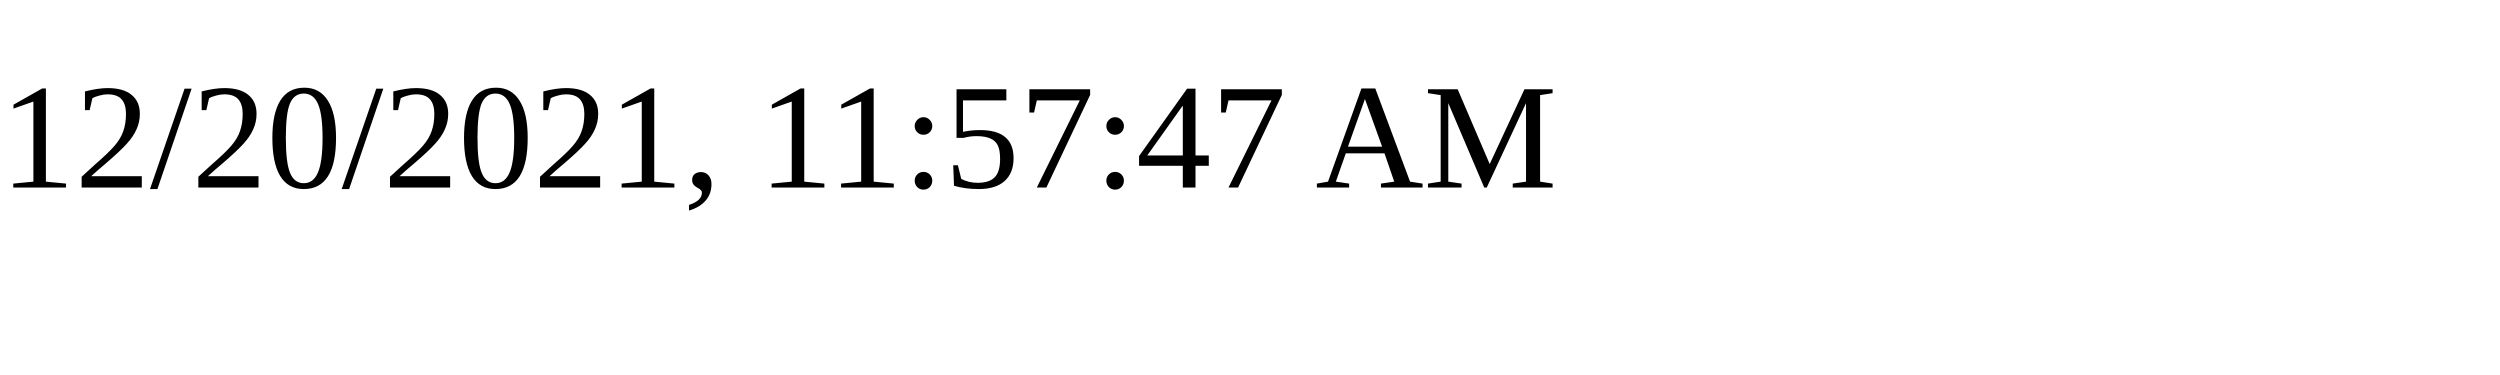
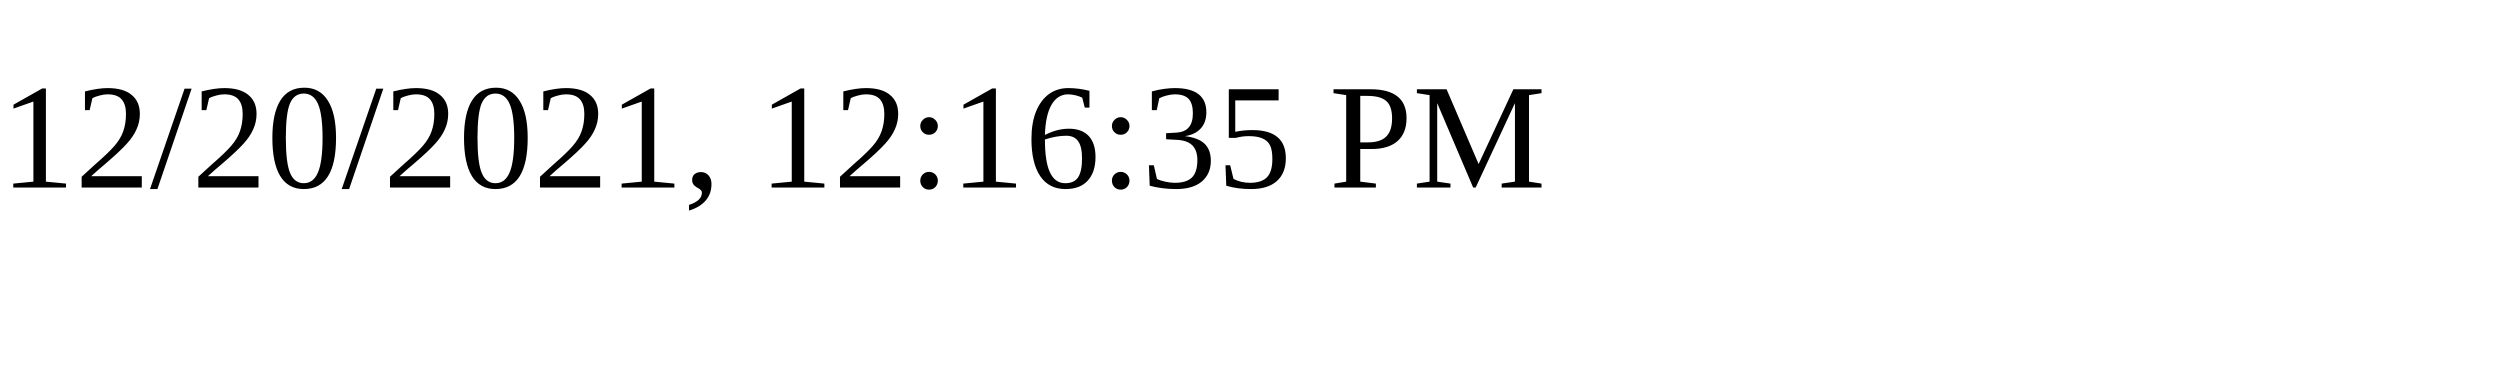
<svg xmlns="http://www.w3.org/2000/svg" height="30" width="200">
-   <text x="0" y="15">12/20/2021, 11:57:47 AM</text>
+   <text x="0" y="15">12/20/2021, 12:16:35 PM</text>
</svg>
